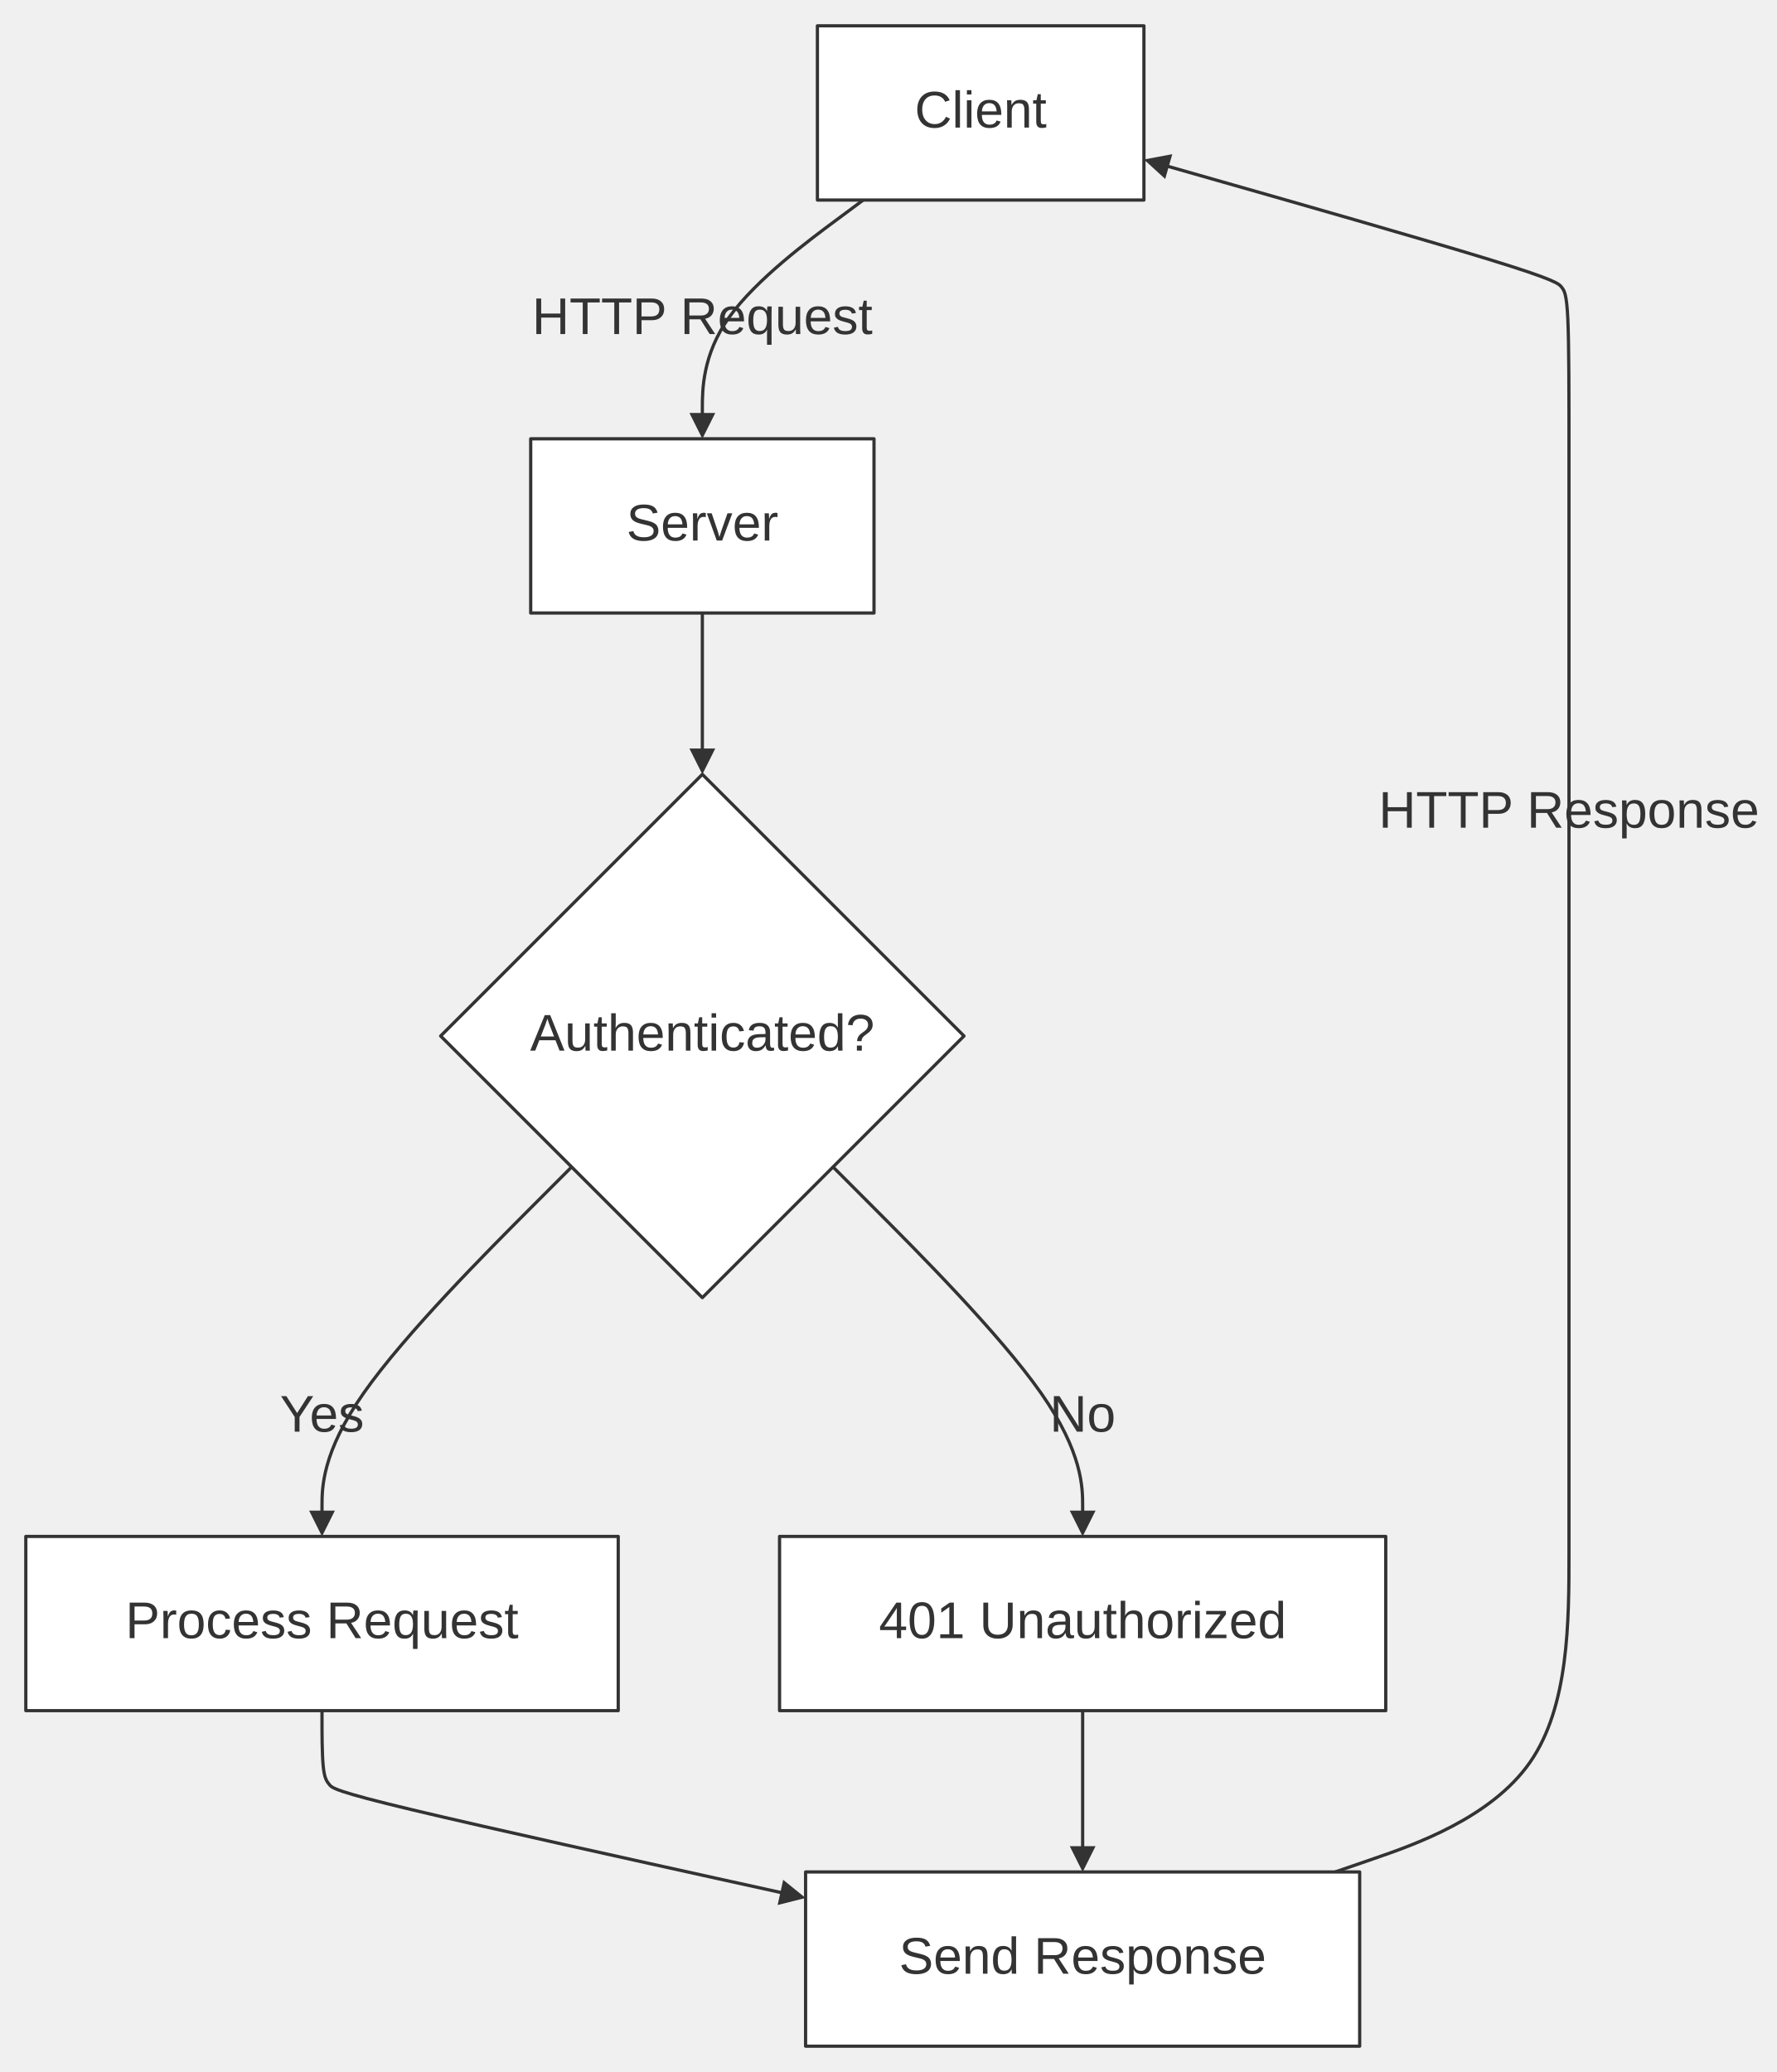
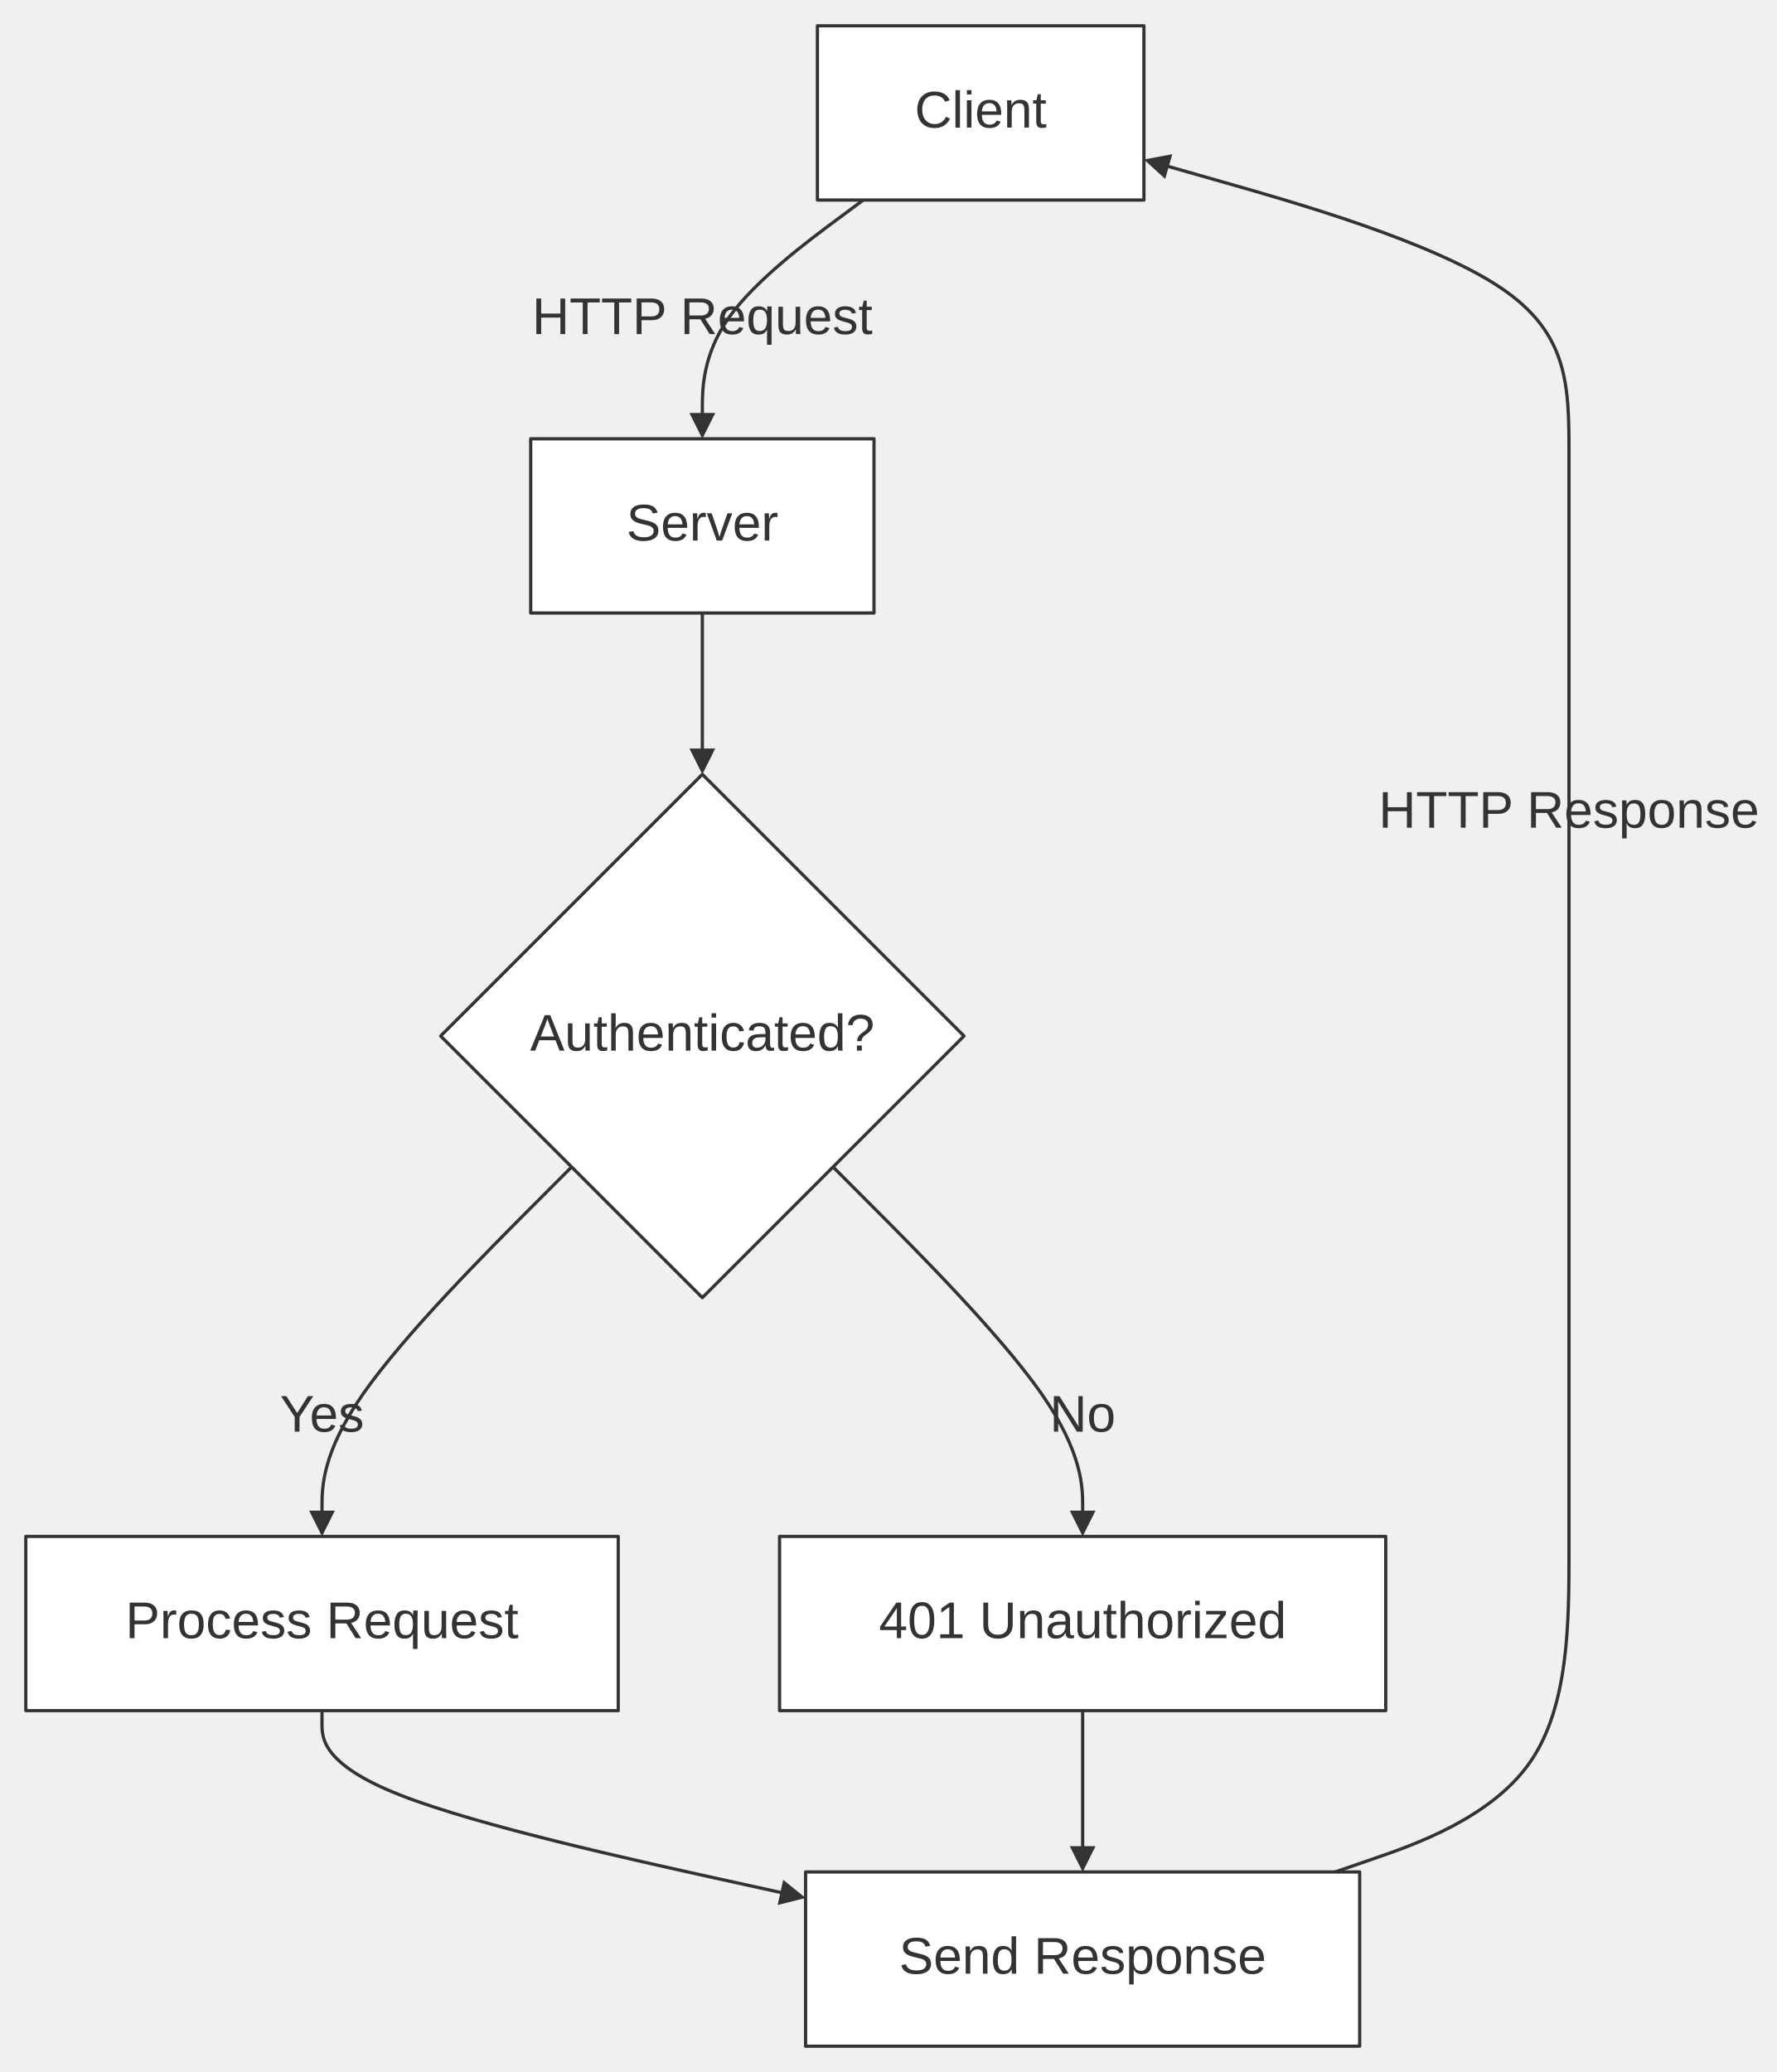
<svg xmlns="http://www.w3.org/2000/svg" width="100%" viewBox="0 0 550.70 642.20" style="max-width: 550.70px; background-color: transparent;" font-family="&quot;trebuchet ms&quot;, verdana, arial, sans-serif" font-size="16.00">
  <defs>
    <marker id="arrowhead" viewBox="0 0 10.00 10.00" refX="5.00" refY="5.00" markerWidth="8.00" markerHeight="8.00" orient="auto-start-reverse" markerUnits="userSpaceOnUse">
      <path d="M 0 0 L 10.00 5.00 L 0 10.00 z" fill="#333" />
    </marker>
    <marker id="crosshead" viewBox="0 0 11.00 11.00" refX="12.00" refY="5.20" markerWidth="11.00" markerHeight="11.00" orient="auto-start-reverse" markerUnits="userSpaceOnUse">
      <path d="M 1,1 l 9,9 M 10,1 l -9,9" stroke="#333" stroke-width="2" />
    </marker>
    <marker id="circlehead" viewBox="0 0 10.00 10.00" refX="11.00" refY="5.00" markerWidth="11.00" markerHeight="11.00" orient="auto-start-reverse" markerUnits="userSpaceOnUse">
      <circle cx="5" cy="5" r="5" stroke="#333" stroke-width="1" fill="#333" />
    </marker>
  </defs>
  <g transform="translate(0.00,0.00)">
    <g class="edgePaths">
      <path d="M267.55,62.00 L259.24,68.17 C250.92,74.33 234.30,86.67 225.99,98.33 C217.68,110.00 217.68,121.00 217.68,126.50 L217.68,132.00" stroke="#333" stroke-width="1.00" fill="none" stroke-linecap="round" stroke-linejoin="round" marker-end="url(#arrowhead)" />
      <path d="M217.68,190.00 L217.68,194.17 C217.68,198.33 217.68,206.67 217.68,214.33 C217.68,222.00 217.68,229.00 217.68,232.50 L217.68,236.00" stroke="#333" stroke-width="1.00" fill="none" stroke-linecap="round" stroke-linejoin="round" marker-end="url(#arrowhead)" />
      <path d="M177.17,361.69 L164.27,374.61 C151.38,387.53 125.59,413.37 112.70,431.79 C99.80,450.20 99.80,461.20 99.80,466.70 L99.80,472.20" stroke="#333" stroke-width="1.00" fill="none" stroke-linecap="round" stroke-linejoin="round" marker-end="url(#arrowhead)" />
      <path d="M258.19,361.69 L271.08,374.61 C283.98,387.53 309.76,413.37 322.66,431.79 C335.55,450.20 335.55,461.20 335.55,466.70 L335.55,472.20" stroke="#333" stroke-width="1.00" fill="none" stroke-linecap="round" stroke-linejoin="round" marker-end="url(#arrowhead)" />
-       <path d="M99.80,530.20 L99.80,533.54 C99.80,536.87 99.80,543.54 100.17,547.34 C100.53,551.15 101.25,552.09 102.07,553.10 C102.88,554.12 103.78,555.20 127.75,560.93 C151.72,566.66 198.75,577.03 222.26,582.22 L245.78,587.40" stroke="#333" stroke-width="1.00" fill="none" stroke-linecap="round" stroke-linejoin="round" marker-end="url(#arrowhead)" />
+       <path d="M99.80,530.20 L99.80,534.37 C99.80,538.54 99.80,546.87 124.13,556.40 C148.46,565.94 197.12,576.67 221.45,582.04 L245.78,587.40" stroke="#333" stroke-width="1.00" fill="none" stroke-linecap="round" stroke-linejoin="round" marker-end="url(#arrowhead)" />
      <path d="M335.55,530.20 L335.55,534.37 C335.55,538.54 335.55,546.87 335.55,554.54 C335.55,562.20 335.55,569.20 335.55,572.70 L335.55,576.20" stroke="#333" stroke-width="1.00" fill="none" stroke-linecap="round" stroke-linejoin="round" marker-end="url(#arrowhead)" />
-       <path d="M413.81,580.20 L425.89,576.04 C437.97,571.87 462.13,563.54 474.20,546.20 C486.28,528.87 486.28,502.54 486.28,481.20 C486.28,459.87 486.28,443.54 486.28,406.17 C486.28,368.80 486.28,310.40 486.28,275.03 C486.28,239.67 486.28,227.33 486.28,208.00 C486.28,188.67 486.28,162.33 486.28,141.83 C486.28,121.33 486.28,106.67 485.92,98.86 C485.56,91.06 484.83,90.11 484.03,89.05 C483.23,87.99 482.35,86.81 461.40,80.37 C440.44,73.93 399.42,62.23 378.90,56.38 L358.39,50.53" stroke="#333" stroke-width="1.00" fill="none" stroke-linecap="round" stroke-linejoin="round" marker-end="url(#arrowhead)" />
+       <path d="M413.81,580.20 L425.89,576.04 C437.97,571.87 462.13,563.54 474.20,546.20 C486.28,528.87 486.28,502.54 486.28,481.20 C486.28,459.87 486.28,443.54 486.28,406.17 C486.28,368.80 486.28,310.40 486.28,275.03 C486.28,239.67 486.28,227.33 486.28,208.00 C486.28,188.67 486.28,162.33 486.28,141.00 C486.28,119.67 486.28,103.33 464.97,89.09 C443.65,74.84 401.02,62.68 379.70,56.61 L358.39,50.53" stroke="#333" stroke-width="1.00" fill="none" stroke-linecap="round" stroke-linejoin="round" marker-end="url(#arrowhead)" />
    </g>
    <g class="edgeLabels">
      <text x="217.68" y="99.00" text-anchor="middle" dominant-baseline="middle" fill="#333">HTTP Request</text>
      <text x="99.80" y="439.20" text-anchor="middle" dominant-baseline="middle" fill="#333">Yes</text>
      <text x="335.55" y="439.20" text-anchor="middle" dominant-baseline="middle" fill="#333">No</text>
      <text x="486.28" y="252.00" text-anchor="middle" dominant-baseline="middle" fill="#333">HTTP Response</text>
    </g>
    <g class="nodes">
      <polygon points="217.68,240.00 298.78,321.10 217.68,402.20 136.57,321.10" fill="white" stroke="#333" stroke-width="1.00" stroke-linejoin="round" />
      <text x="217.68" y="321.10" text-anchor="middle" dominant-baseline="middle" fill="#333">Authenticated?</text>
      <rect x="253.34" y="8.00" width="101.20" height="54.00" fill="white" stroke="#333" stroke-width="1.00" stroke-linejoin="round" />
      <text x="303.94" y="35.00" text-anchor="middle" dominant-baseline="middle" fill="#333">Client</text>
      <rect x="8.00" y="476.20" width="183.61" height="54.00" fill="white" stroke="#333" stroke-width="1.00" stroke-linejoin="round" />
      <text x="99.80" y="503.20" text-anchor="middle" dominant-baseline="middle" fill="#333">Process Request</text>
      <rect x="241.61" y="476.20" width="187.88" height="54.00" fill="white" stroke="#333" stroke-width="1.00" stroke-linejoin="round" />
      <text x="335.55" y="503.20" text-anchor="middle" dominant-baseline="middle" fill="#333">401 Unauthorized</text>
      <rect x="249.68" y="580.20" width="171.73" height="54.00" fill="white" stroke="#333" stroke-width="1.00" stroke-linejoin="round" />
      <text x="335.55" y="607.20" text-anchor="middle" dominant-baseline="middle" fill="#333">Send Response</text>
      <rect x="164.48" y="136.00" width="106.40" height="54.00" fill="white" stroke="#333" stroke-width="1.00" stroke-linejoin="round" />
      <text x="217.68" y="163.00" text-anchor="middle" dominant-baseline="middle" fill="#333">Server</text>
    </g>
  </g>
</svg>
